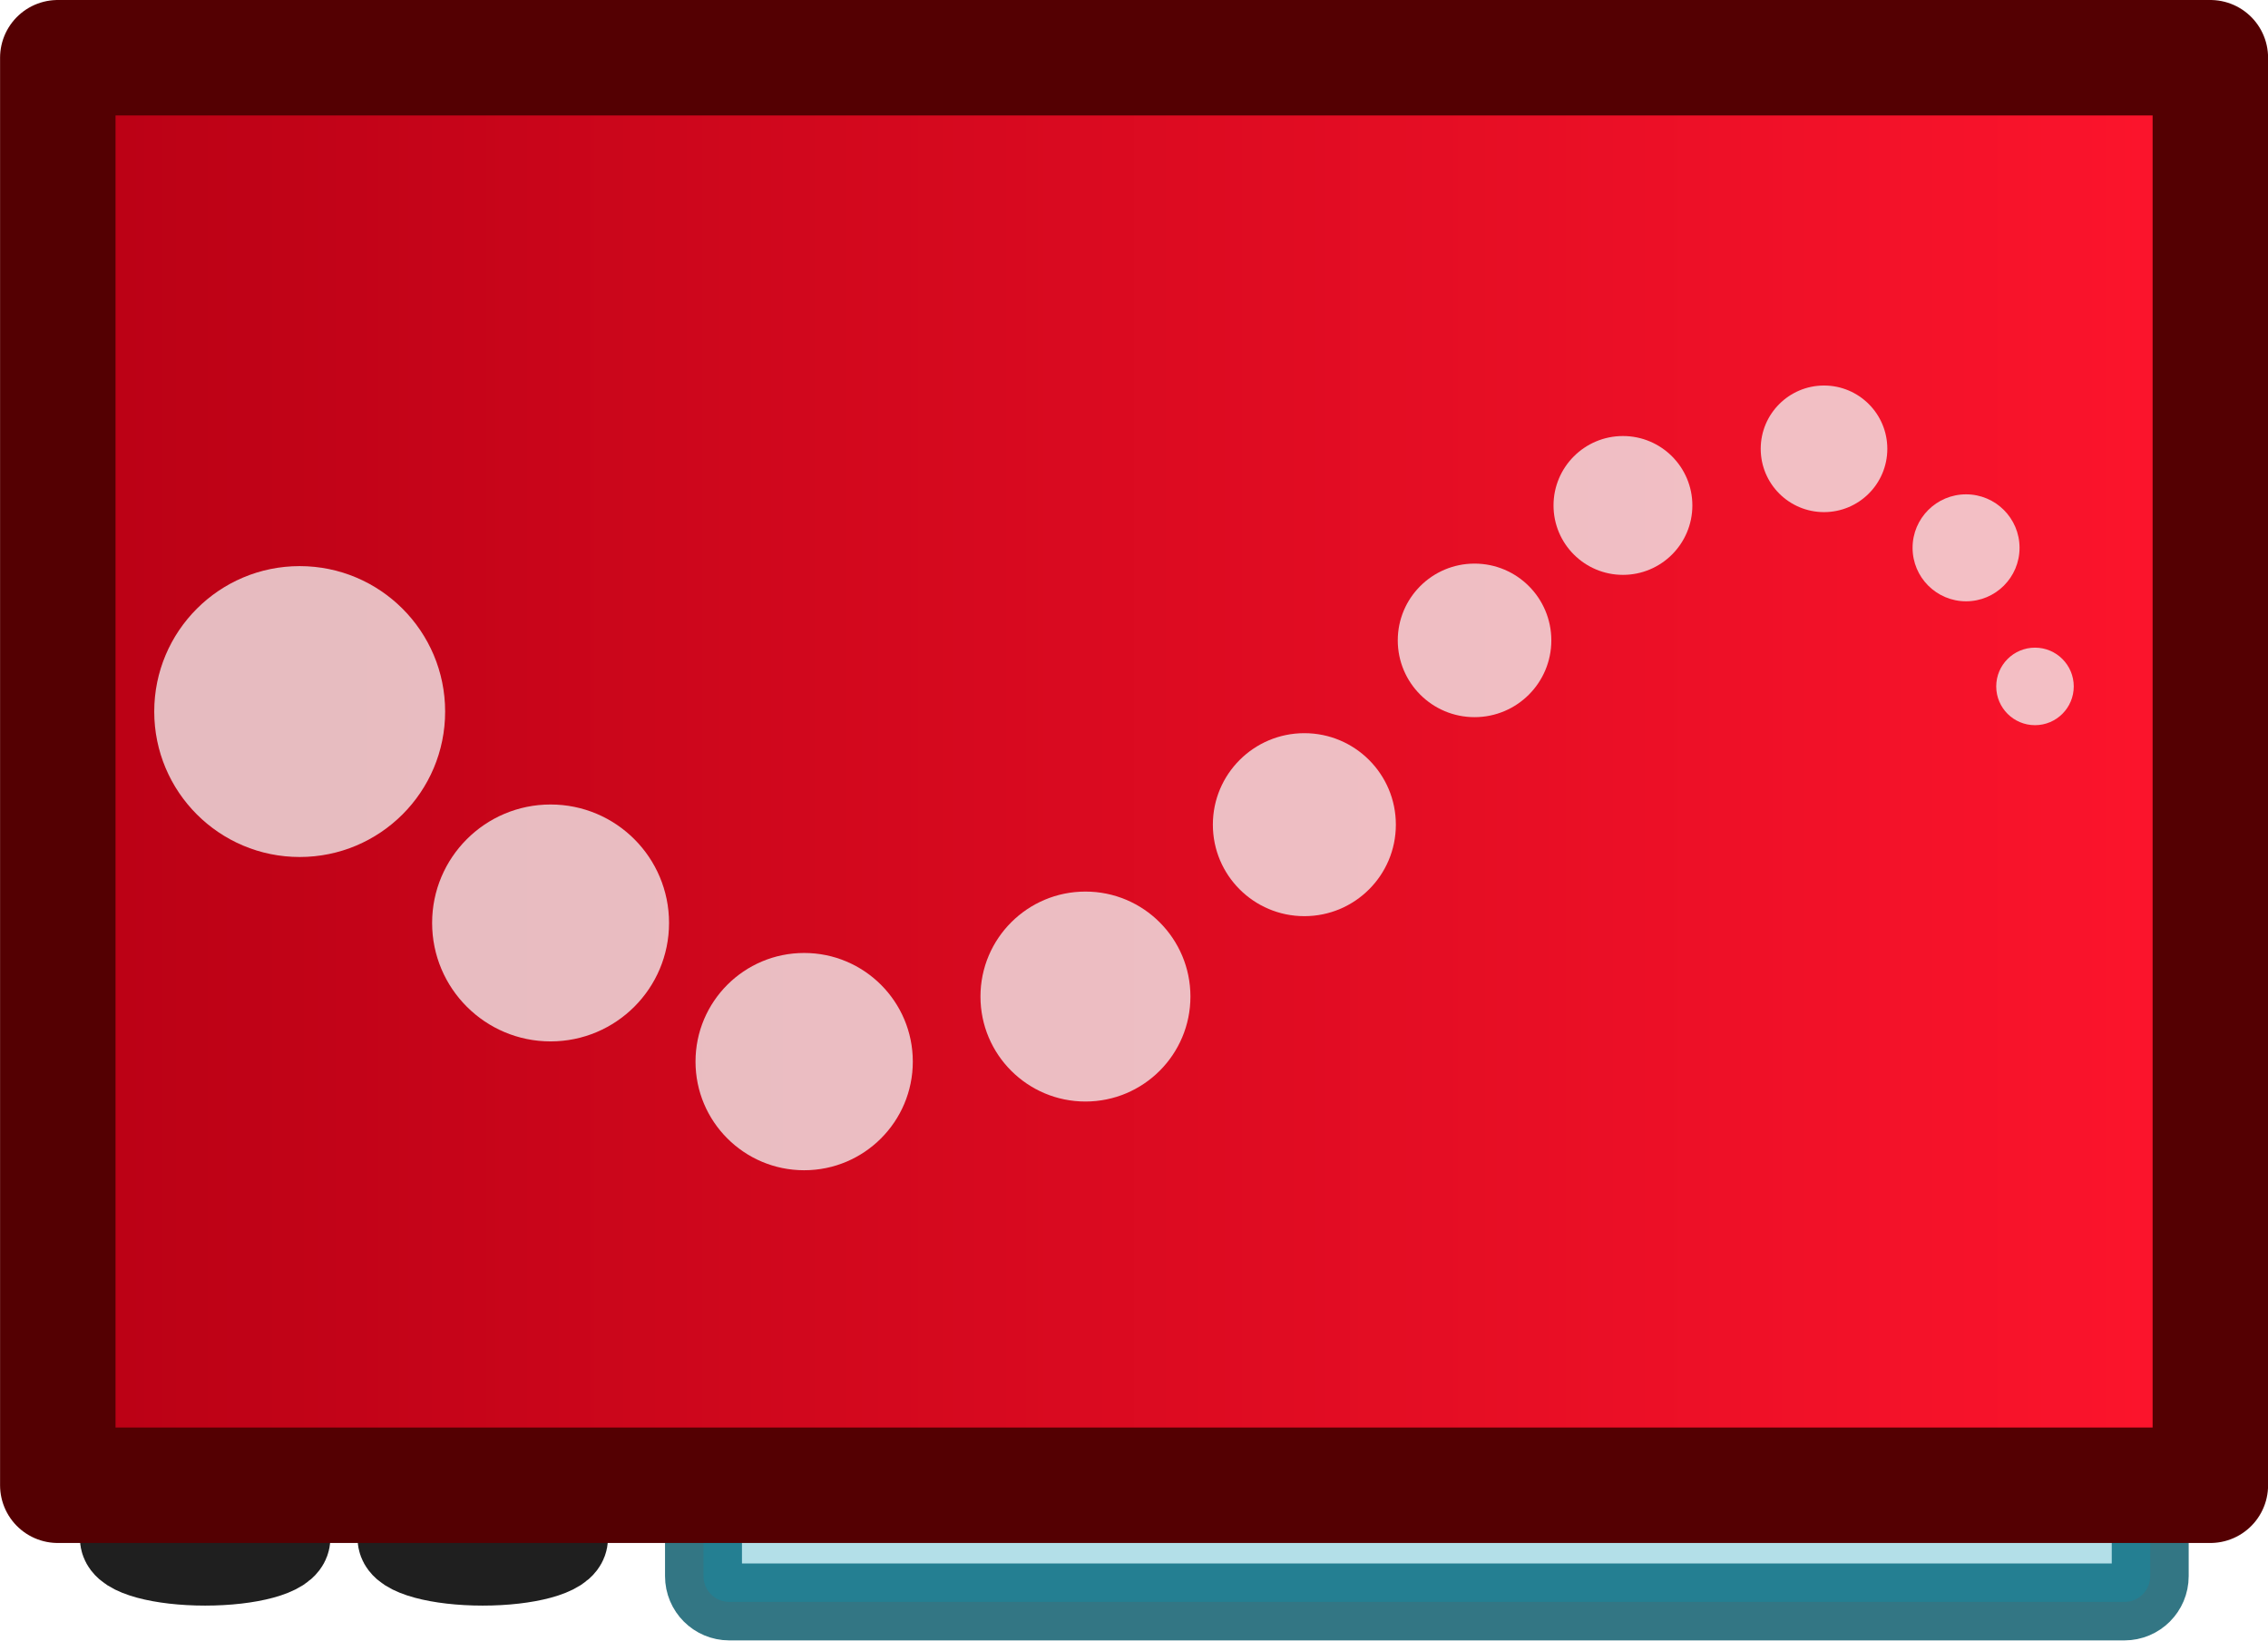
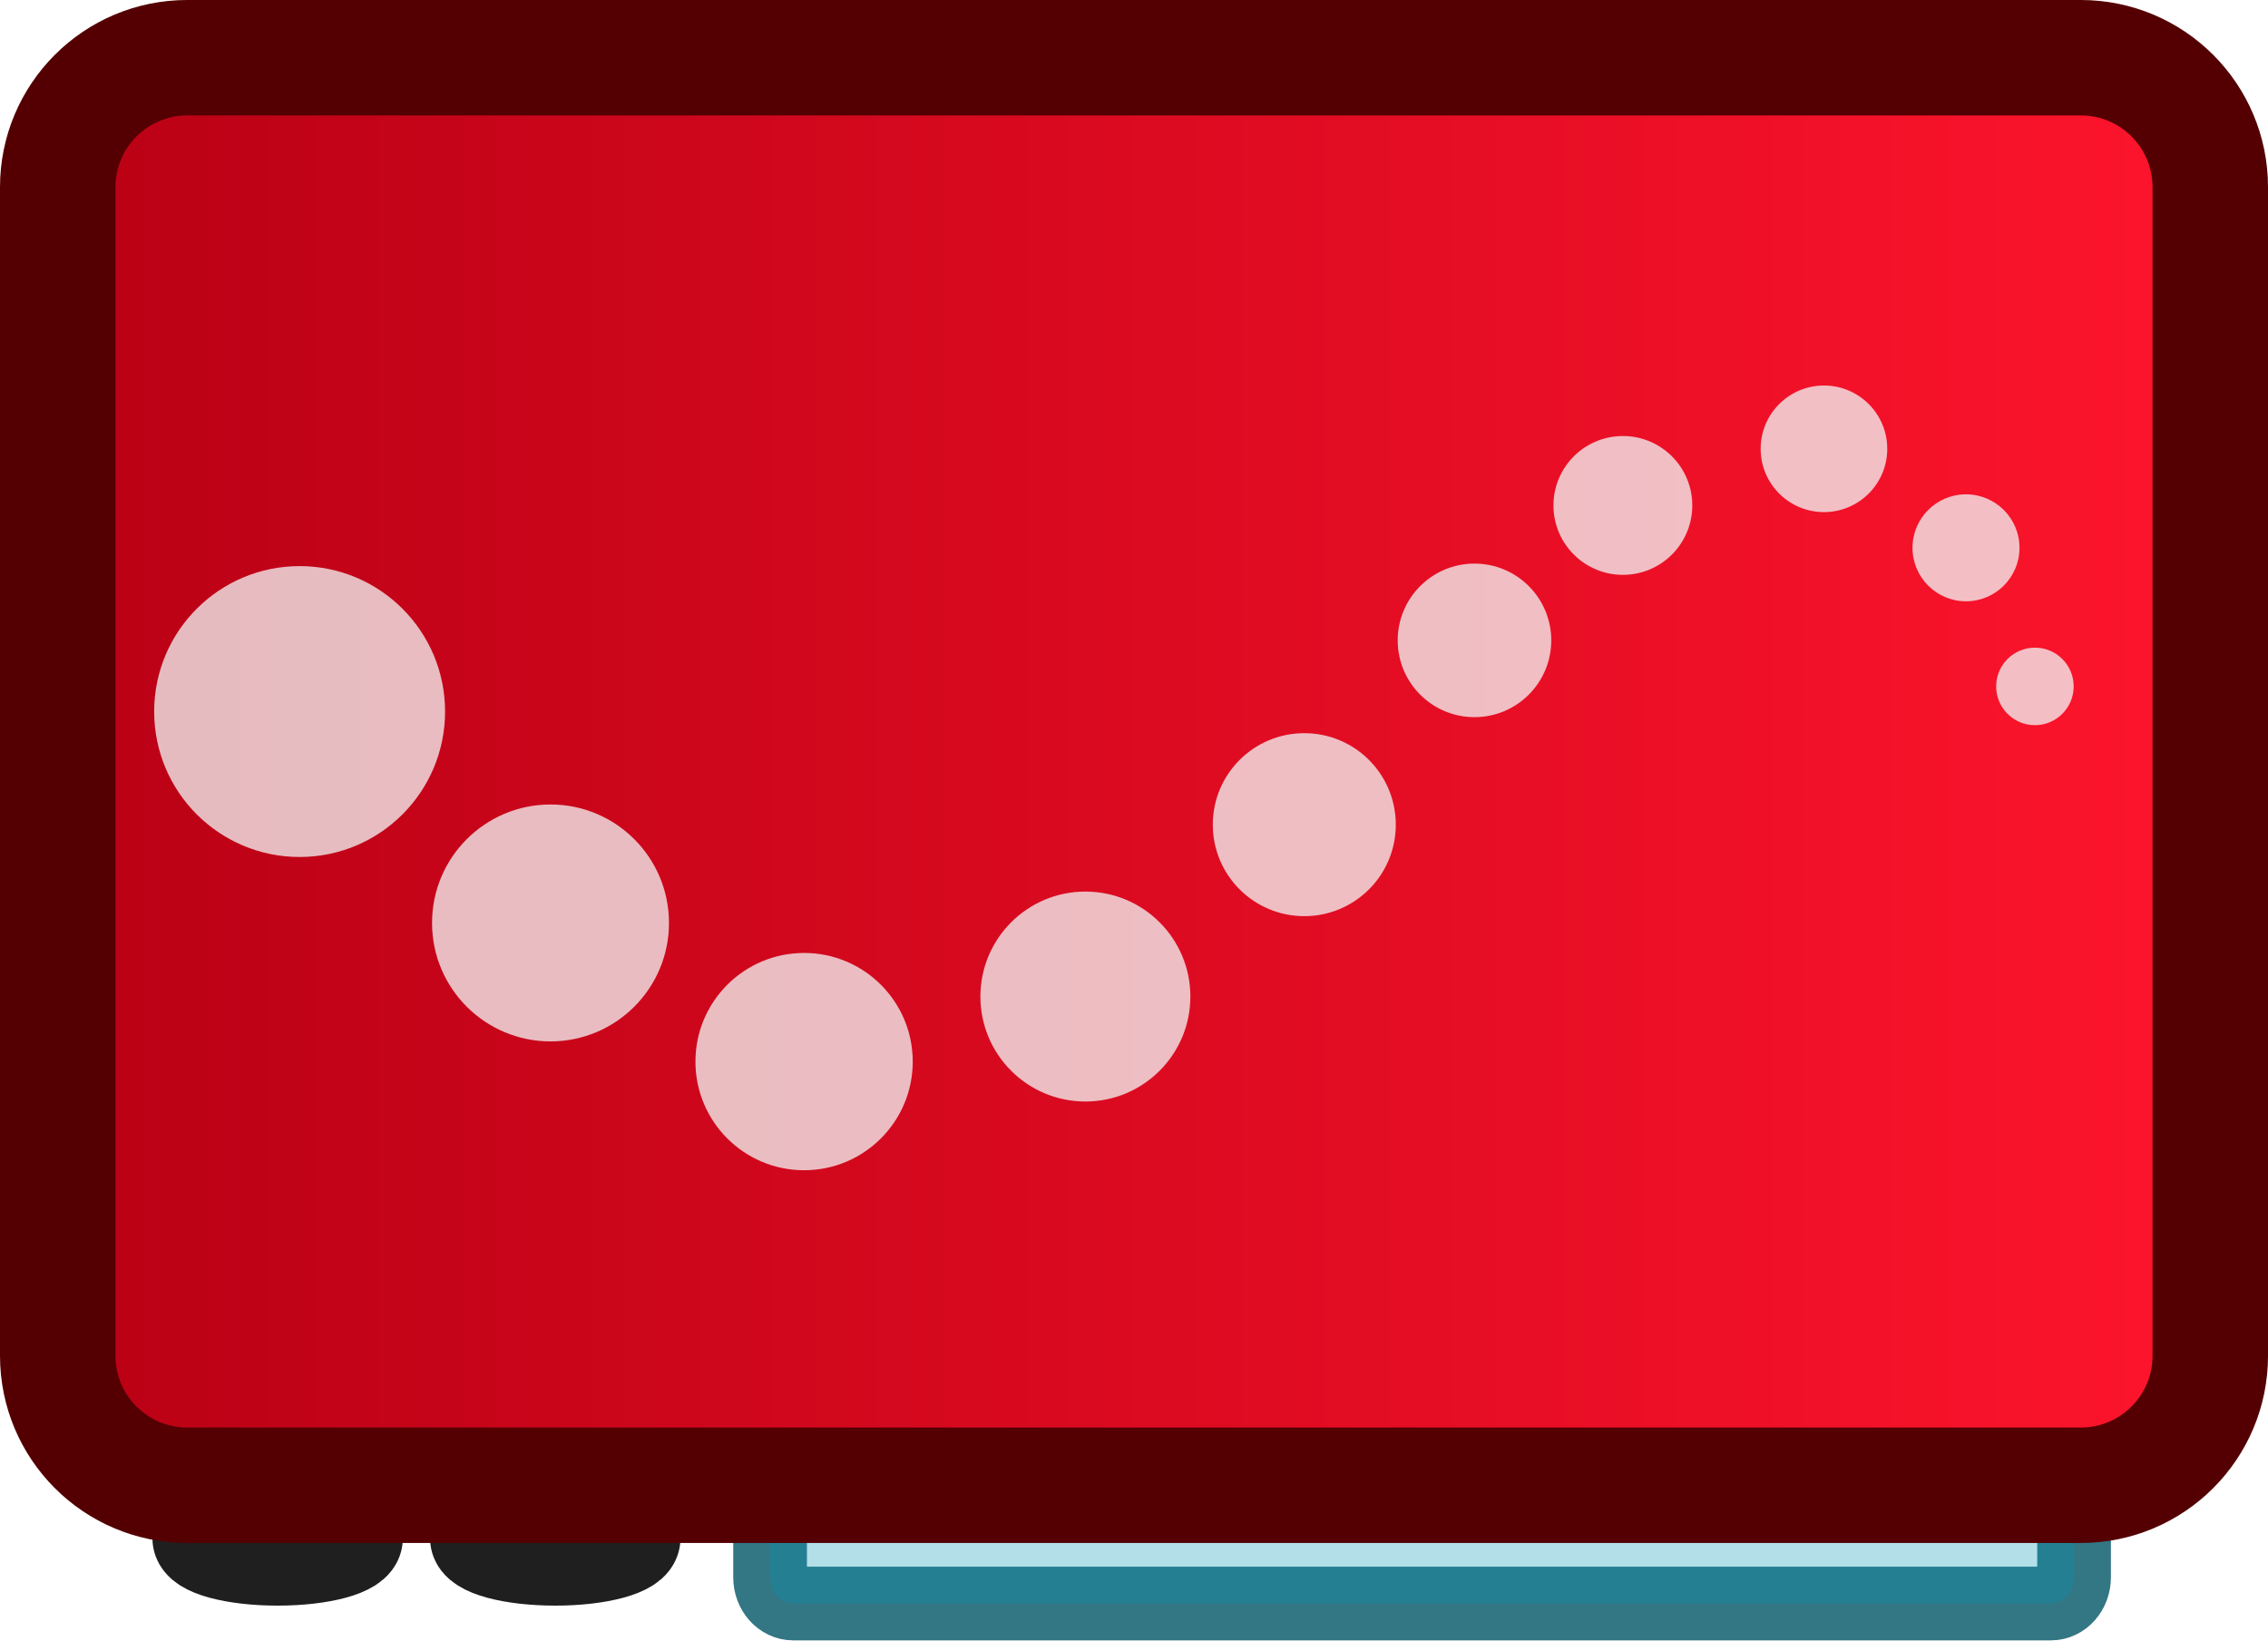
<svg xmlns="http://www.w3.org/2000/svg" xmlns:xlink="http://www.w3.org/1999/xlink" width="53.18mm" height="38.467mm" viewBox="0 0 53.18 38.467" version="1.1" id="svg1">
  <defs id="defs1">
    <linearGradient xlink:href="#linearGradient10" id="linearGradient25097" gradientUnits="userSpaceOnUse" x1="1.772" y1="37.357" x2="80.344" y2="37.357" />
    <linearGradient id="linearGradient10">
      <stop style="stop-color:#b80014;stop-opacity:1;" offset="0" id="stop10" />
      <stop style="stop-color:#ff152d;stop-opacity:1;" offset="1" id="stop11" />
    </linearGradient>
  </defs>
  <g id="layer1" transform="translate(-25.41613,-63.8695)">
-     <g id="g9673" transform="matrix(-0.9479315,0,0,-0.9479315,-18262.055,-20364.552)">
-       <rect style="fill:#0094b2;fill-opacity:0.3;stroke:#005465;stroke-width:1.903;stroke-linecap:square;stroke-linejoin:round;stroke-dasharray:none;stroke-opacity:0.8;paint-order:stroke fill markers;stop-color:#000000" id="rect9643" width="4.421" height="35.786" x="21585.732" y="-19345.162" transform="rotate(-90)" ry="0.637" rx="0.637" />
-       <ellipse style="fill:#9f7537;fill-opacity:1;stroke:#1f1f1f;stroke-width:2.27;stroke-linecap:round;stroke-linejoin:round;stroke-dasharray:none;stroke-opacity:1;stop-color:#000000" id="ellipse9645" cx="-19297.049" cy="-21588.576" rx="1.962" ry="0.533" />
-       <ellipse style="fill:#9f7537;fill-opacity:1;stroke:#1f1f1f;stroke-width:2.27;stroke-linecap:round;stroke-linejoin:round;stroke-dasharray:none;stroke-opacity:1;stop-color:#000000" id="ellipse9647" cx="-19303.916" cy="-21588.576" rx="1.962" ry="0.533" />
-       <g id="g9671" transform="matrix(-0.714002,0,0,-0.714002,-19290.71,-21542.937)">
-         <rect style="fill:url(#linearGradient25097);fill-opacity:1;stroke:#540002;stroke-width:4;stroke-linecap:square;stroke-linejoin:round;stroke-dasharray:none;stroke-opacity:1" id="rect9649" width="74.573" height="49.459" x="3.772" y="12.627" />
-         <circle style="fill:#f3f3f3;fill-opacity:0.77;stroke:none;stroke-width:4.579;stroke-linecap:square;stroke-linejoin:round;stroke-dasharray:none;stroke-opacity:1" id="circle9651" cx="12.152" cy="35.28" r="5.039" />
-         <circle style="fill:#f3f3f3;fill-opacity:0.77;stroke:none;stroke-width:3.73;stroke-linecap:square;stroke-linejoin:round;stroke-dasharray:none;stroke-opacity:1" id="circle9653" cx="20.844" cy="42.604" r="4.104" />
-         <circle style="fill:#f3f3f3;fill-opacity:0.77;stroke:none;stroke-width:3.421;stroke-linecap:square;stroke-linejoin:round;stroke-dasharray:none;stroke-opacity:1" id="circle9655" cx="29.629" cy="47.408" r="3.764" />
-         <circle style="fill:#f3f3f3;fill-opacity:0.77;stroke:none;stroke-width:3.305;stroke-linecap:square;stroke-linejoin:round;stroke-dasharray:none;stroke-opacity:1" id="circle9657" cx="39.374" cy="45.154" r="3.637" />
-         <circle style="fill:#f3f3f3;fill-opacity:0.77;stroke:none;stroke-width:2.88;stroke-linecap:square;stroke-linejoin:round;stroke-dasharray:none;stroke-opacity:1" id="circle9659" cx="46.958" cy="39.199" r="3.17" />
-         <circle style="fill:#f3f3f3;fill-opacity:0.77;stroke:none;stroke-width:2.417;stroke-linecap:square;stroke-linejoin:round;stroke-dasharray:none;stroke-opacity:1" id="circle9661" cx="52.854" cy="32.814" r="2.66" />
-         <circle style="fill:#f3f3f3;fill-opacity:0.77;stroke:none;stroke-width:2.186;stroke-linecap:square;stroke-linejoin:round;stroke-dasharray:none;stroke-opacity:1" id="circle9663" cx="57.995" cy="28.139" r="2.405" />
-         <circle style="fill:#f3f3f3;fill-opacity:0.77;stroke:none;stroke-width:1.993;stroke-linecap:square;stroke-linejoin:round;stroke-dasharray:none;stroke-opacity:1" id="circle9665" cx="64.961" cy="26.177" r="2.193" />
-         <circle style="fill:#f3f3f3;fill-opacity:0.77;stroke:none;stroke-width:1.684;stroke-linecap:square;stroke-linejoin:round;stroke-dasharray:none;stroke-opacity:1" id="circle9667" cx="69.882" cy="29.607" r="1.853" />
-         <circle style="fill:#f3f3f3;fill-opacity:0.77;stroke:none;stroke-width:1.22;stroke-linecap:square;stroke-linejoin:round;stroke-dasharray:none;stroke-opacity:1" id="circle9669" cx="72.27" cy="34.409" r="1.343" />
-       </g>
+     <rect style="fill:#0094b2;fill-opacity:0.3;stroke:#005465;stroke-width:1.728;stroke-linecap:square;stroke-linejoin:round;stroke-dasharray:none;stroke-opacity:0.8;paint-order:stroke fill markers;stop-color:#000000" id="rect9643" width="4.266" height="30.576" x="97.206" y="-74.049" transform="rotate(90)" ry="0.544" rx="0.615" />
+     <ellipse style="fill:#9f7537;fill-opacity:1;stroke:#1f1f1f;stroke-width:2.152;stroke-linecap:round;stroke-linejoin:round;stroke-dasharray:none;stroke-opacity:1;stop-color:#000000" id="ellipse9645" cx="-31.926" cy="-99.94" rx="1.86" ry="0.505" transform="scale(-1)" />
+     <ellipse style="fill:#9f7537;fill-opacity:1;stroke:#1f1f1f;stroke-width:2.152;stroke-linecap:round;stroke-linejoin:round;stroke-dasharray:none;stroke-opacity:1;stop-color:#000000" id="ellipse9647" cx="-38.436" cy="-99.94" rx="1.86" ry="0.505" transform="scale(-1)" />
+     <g id="g9671" transform="matrix(0.676825,0,0,0.676825,24.21686,56.6768)">
+       <rect style="fill:url(#linearGradient25097);fill-opacity:1;stroke:#540002;stroke-width:4;stroke-linecap:square;stroke-linejoin:round;stroke-dasharray:none;stroke-opacity:1" id="rect9649" width="74.573" height="49.459" x="3.772" y="12.627" ry="4.485" />
+       <circle style="fill:#f3f3f3;fill-opacity:0.77;stroke:none;stroke-width:4.579;stroke-linecap:square;stroke-linejoin:round;stroke-dasharray:none;stroke-opacity:1" id="circle9651" cx="12.152" cy="35.28" r="5.039" />
+       <circle style="fill:#f3f3f3;fill-opacity:0.77;stroke:none;stroke-width:3.73;stroke-linecap:square;stroke-linejoin:round;stroke-dasharray:none;stroke-opacity:1" id="circle9653" cx="20.844" cy="42.604" r="4.104" />
+       <circle style="fill:#f3f3f3;fill-opacity:0.77;stroke:none;stroke-width:3.421;stroke-linecap:square;stroke-linejoin:round;stroke-dasharray:none;stroke-opacity:1" id="circle9655" cx="29.629" cy="47.408" r="3.764" />
+       <circle style="fill:#f3f3f3;fill-opacity:0.77;stroke:none;stroke-width:3.305;stroke-linecap:square;stroke-linejoin:round;stroke-dasharray:none;stroke-opacity:1" id="circle9657" cx="39.374" cy="45.154" r="3.637" />
+       <circle style="fill:#f3f3f3;fill-opacity:0.77;stroke:none;stroke-width:2.88;stroke-linecap:square;stroke-linejoin:round;stroke-dasharray:none;stroke-opacity:1" id="circle9659" cx="46.958" cy="39.199" r="3.17" />
+       <circle style="fill:#f3f3f3;fill-opacity:0.77;stroke:none;stroke-width:2.417;stroke-linecap:square;stroke-linejoin:round;stroke-dasharray:none;stroke-opacity:1" id="circle9661" cx="52.854" cy="32.814" r="2.66" />
+       <circle style="fill:#f3f3f3;fill-opacity:0.77;stroke:none;stroke-width:2.186;stroke-linecap:square;stroke-linejoin:round;stroke-dasharray:none;stroke-opacity:1" id="circle9663" cx="57.995" cy="28.139" r="2.405" />
+       <circle style="fill:#f3f3f3;fill-opacity:0.77;stroke:none;stroke-width:1.993;stroke-linecap:square;stroke-linejoin:round;stroke-dasharray:none;stroke-opacity:1" id="circle9665" cx="64.961" cy="26.177" r="2.193" />
+       <circle style="fill:#f3f3f3;fill-opacity:0.77;stroke:none;stroke-width:1.684;stroke-linecap:square;stroke-linejoin:round;stroke-dasharray:none;stroke-opacity:1" id="circle9667" cx="69.882" cy="29.607" r="1.853" />
+       <circle style="fill:#f3f3f3;fill-opacity:0.77;stroke:none;stroke-width:1.22;stroke-linecap:square;stroke-linejoin:round;stroke-dasharray:none;stroke-opacity:1" id="circle9669" cx="72.27" cy="34.409" r="1.343" />
    </g>
  </g>
</svg>
